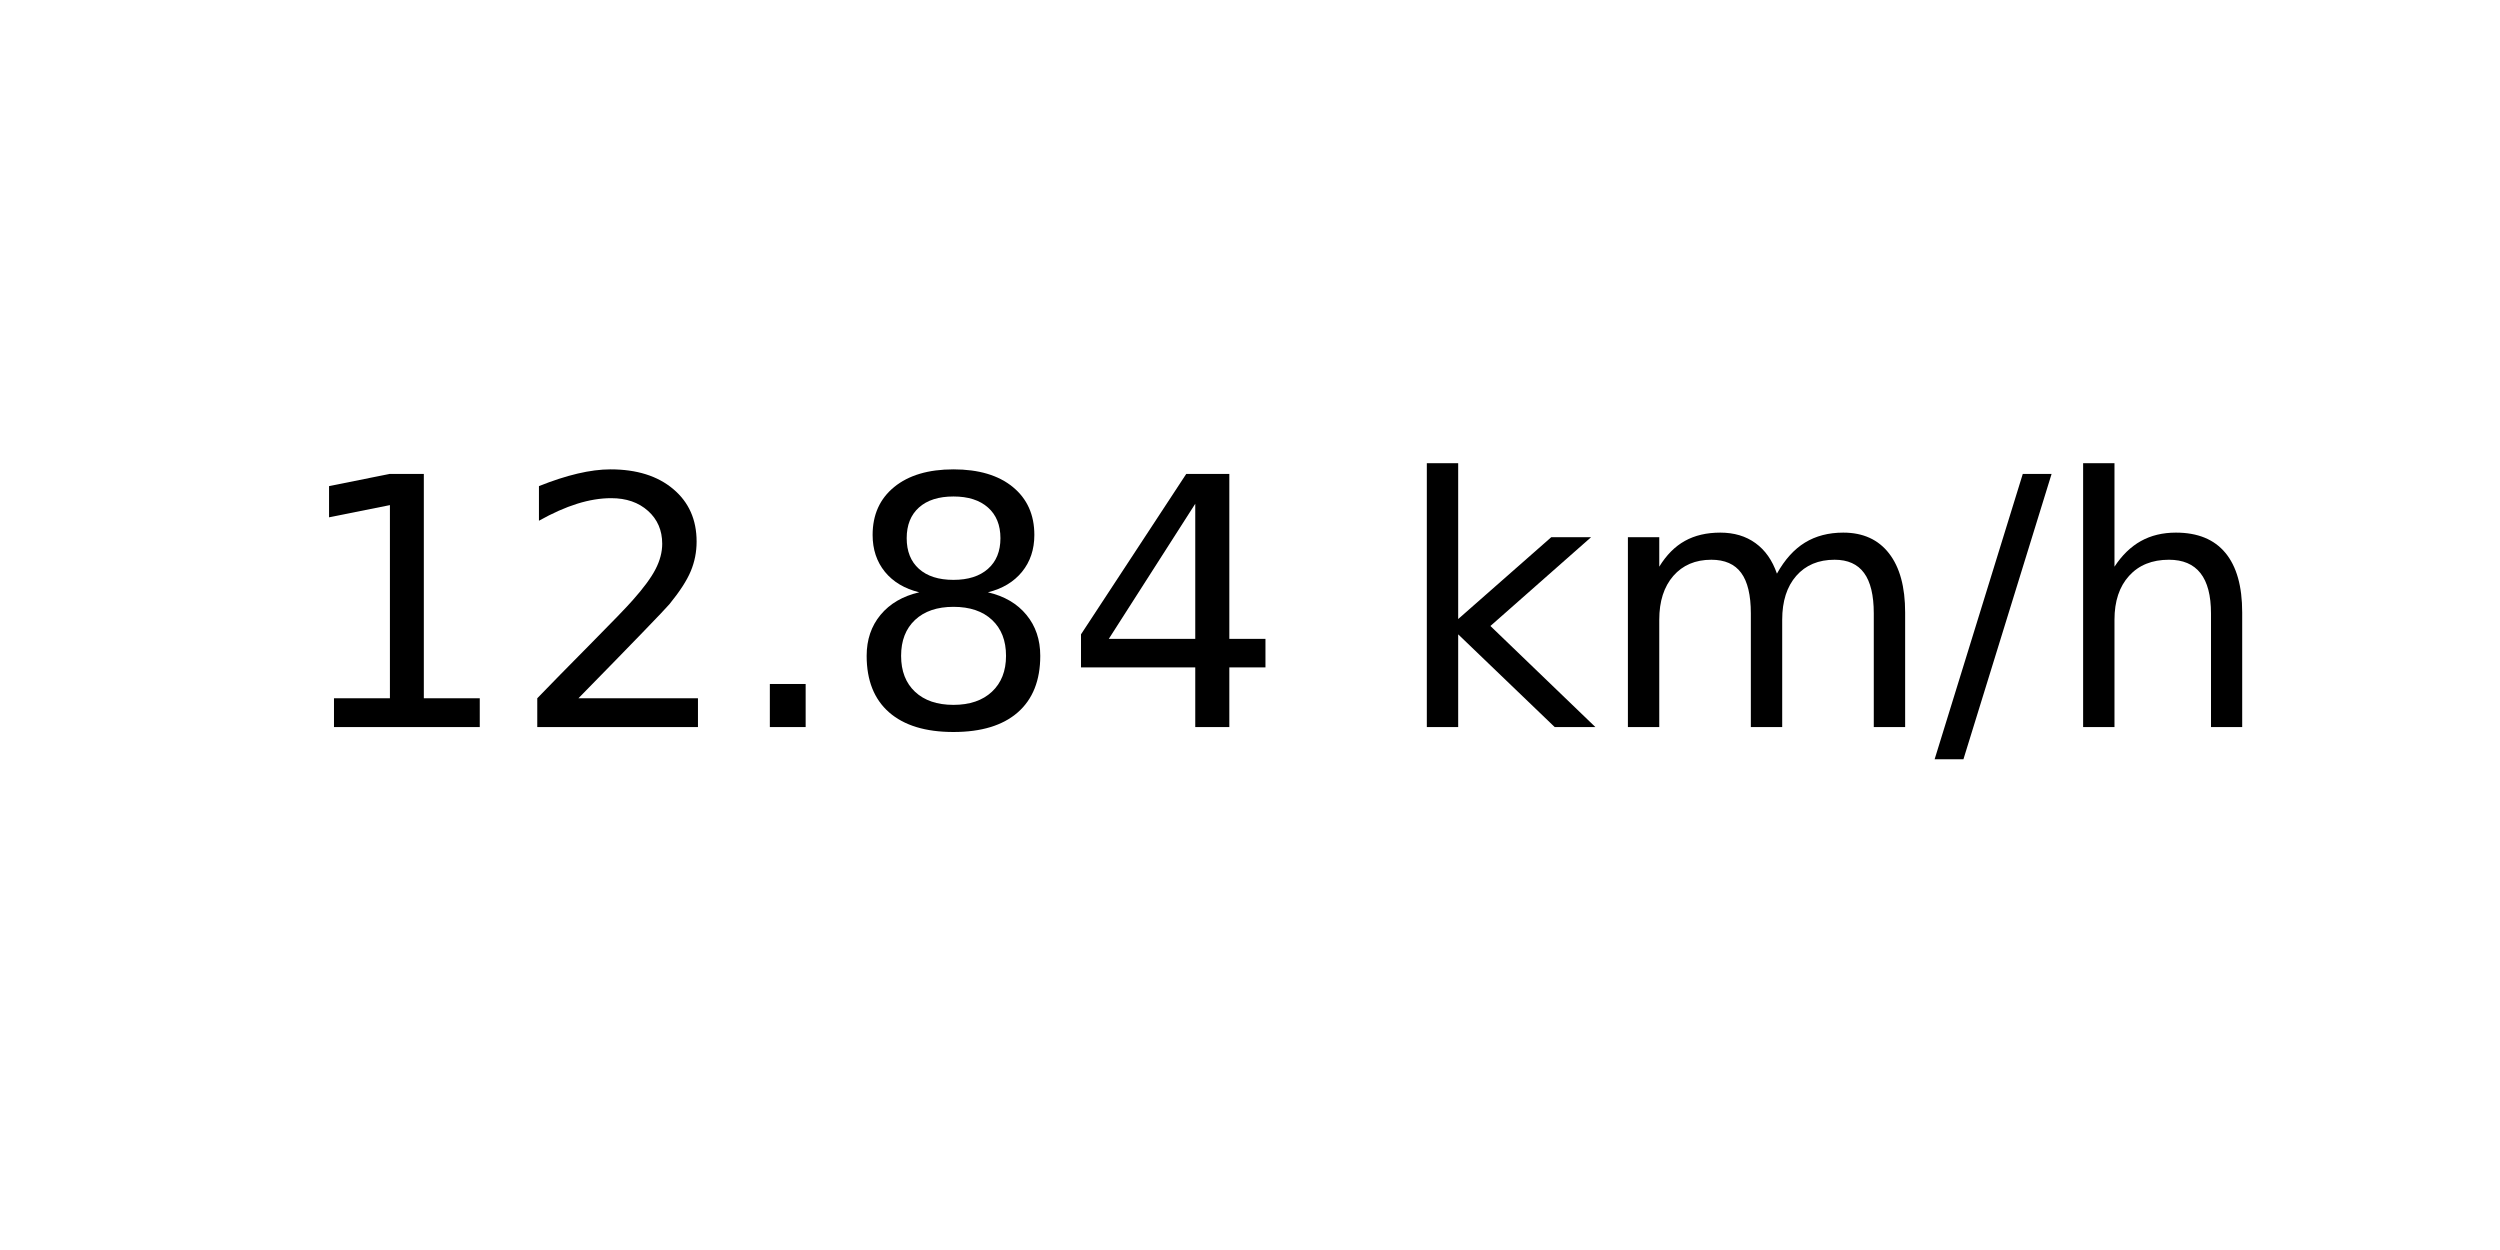
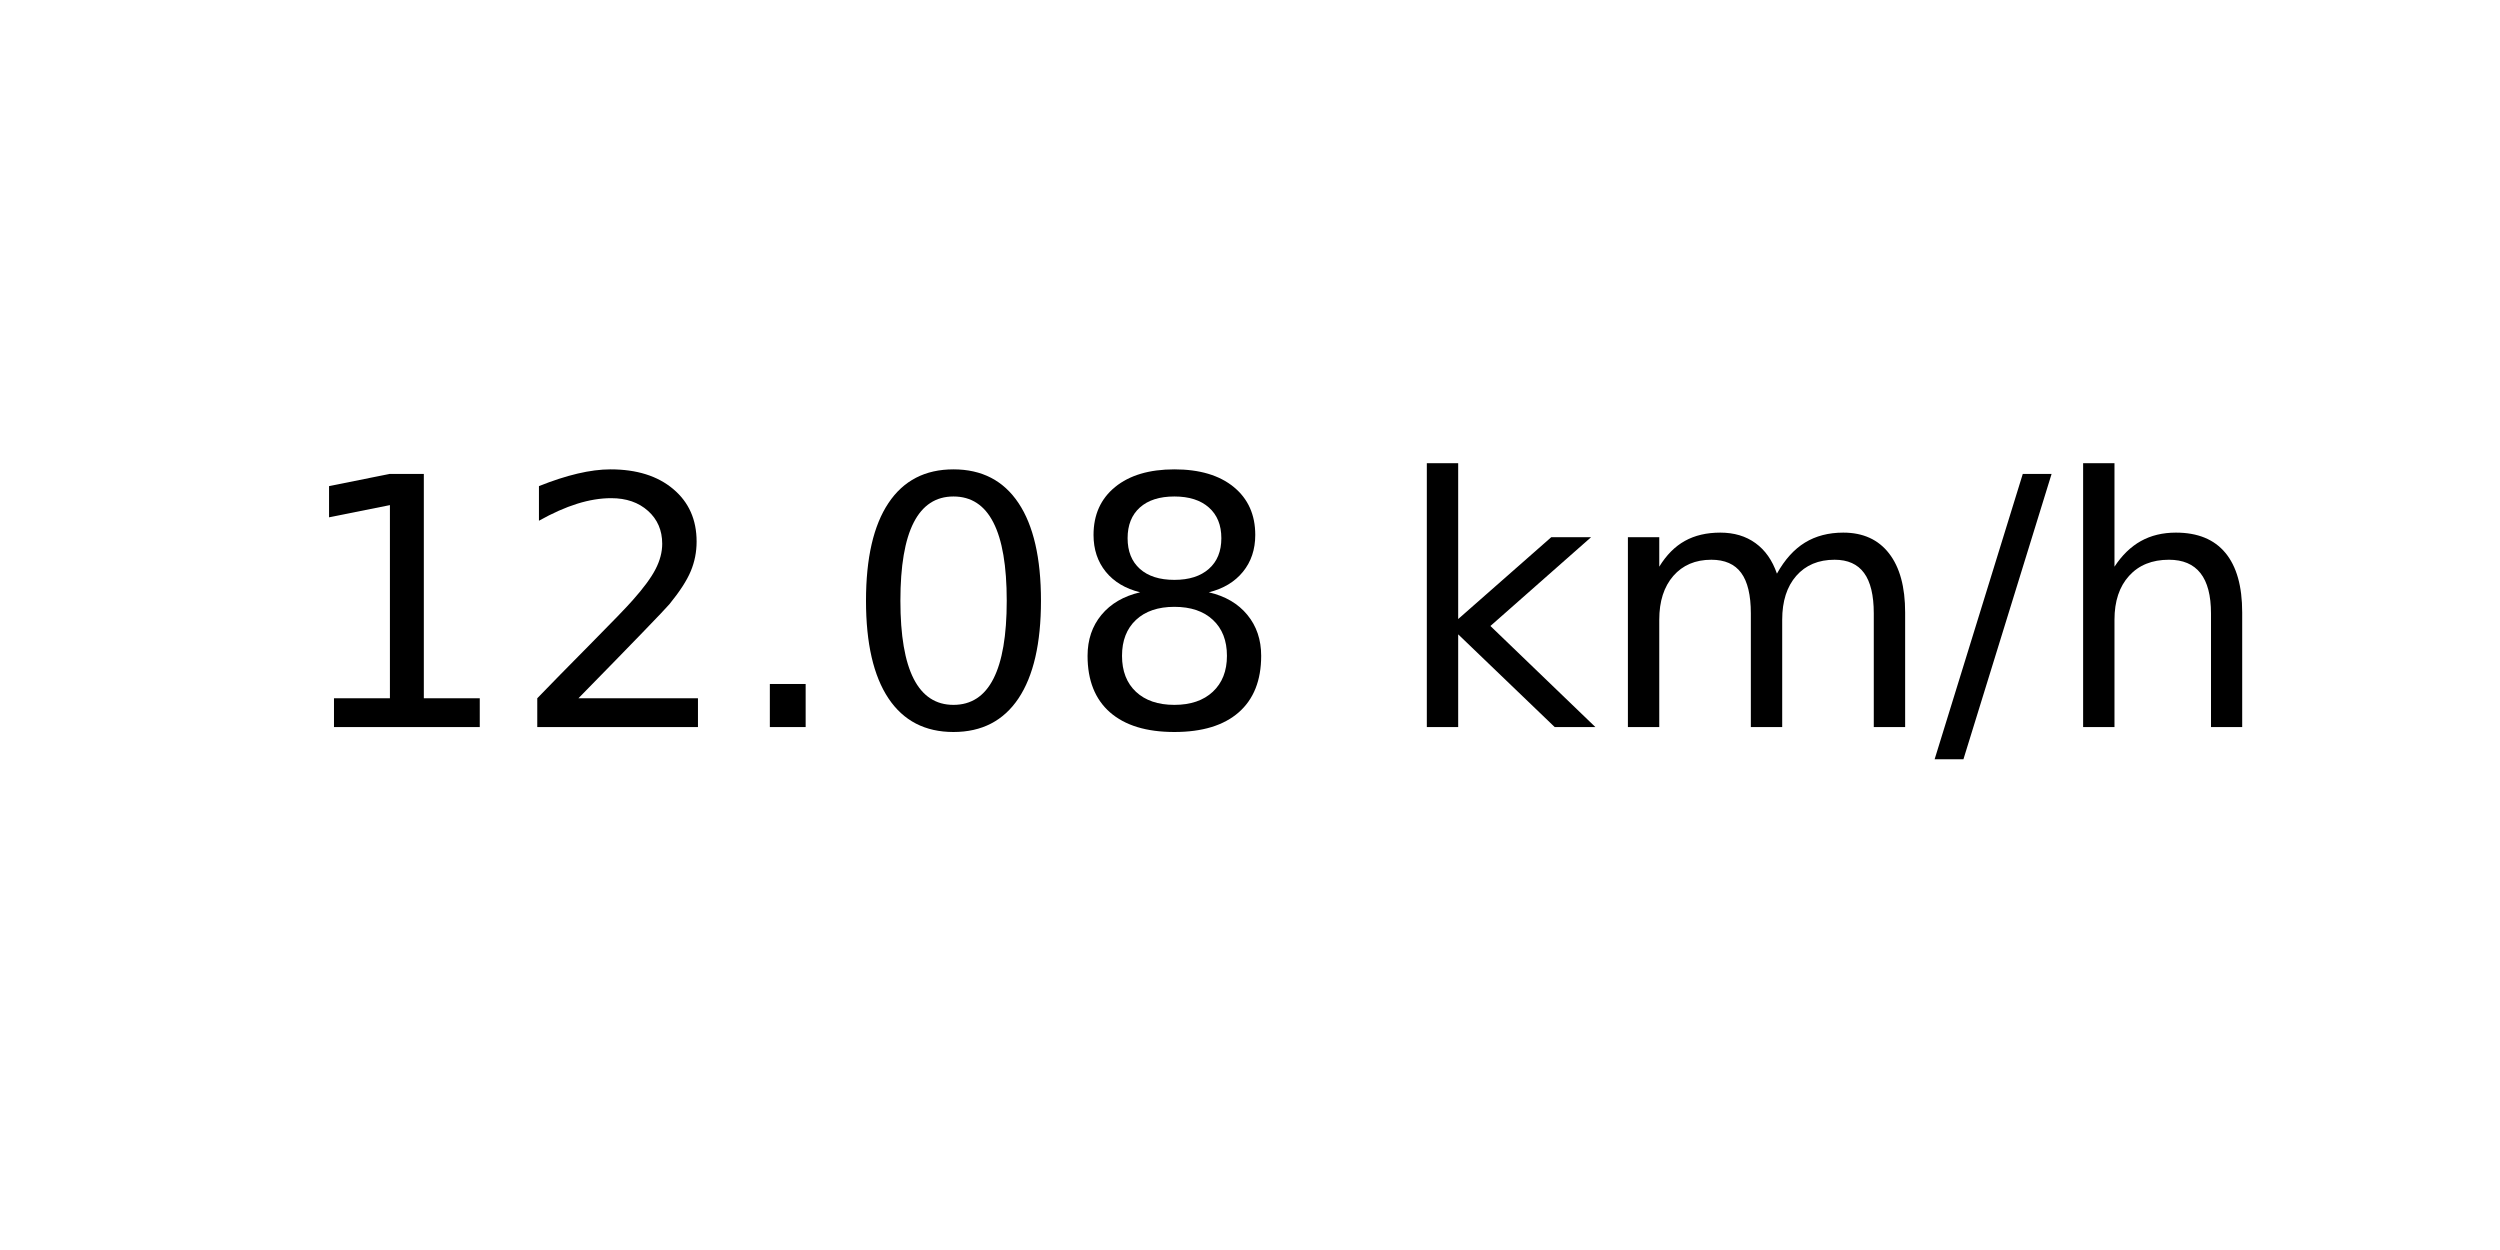
<svg xmlns="http://www.w3.org/2000/svg" xmlns:xlink="http://www.w3.org/1999/xlink" width="72pt" height="36pt" viewBox="0 0 72 36" version="1.1">
  <defs>
    <style type="text/css">*{stroke-linejoin: round; stroke-linecap: butt}</style>
  </defs>
  <g id="figure_1">
    <g id="axes_1">
      <g id="text_1">
        <g transform="translate(8.378125 20.93937) scale(0.1 -0.1)">
          <defs>
            <path id="DejaVuSans-31" d="M 794 531  L 1825 531  L 1825 4091  L 703 3866  L 703 4441  L 1819 4666  L 2450 4666  L 2450 531  L 3481 531  L 3481 0  L 794 0  L 794 531  z " transform="scale(0.015625)" />
            <path id="DejaVuSans-32" d="M 1228 531  L 3431 531  L 3431 0  L 469 0  L 469 531  Q 828 903 1448 1529  Q 2069 2156 2228 2338  Q 2531 2678 2651 2914  Q 2772 3150 2772 3378  Q 2772 3750 2511 3984  Q 2250 4219 1831 4219  Q 1534 4219 1204 4116  Q 875 4013 500 3803  L 500 4441  Q 881 4594 1212 4672  Q 1544 4750 1819 4750  Q 2544 4750 2975 4387  Q 3406 4025 3406 3419  Q 3406 3131 3298 2873  Q 3191 2616 2906 2266  Q 2828 2175 2409 1742  Q 1991 1309 1228 531  z " transform="scale(0.015625)" />
            <path id="DejaVuSans-2e" d="M 684 794  L 1344 794  L 1344 0  L 684 0  L 684 794  z " transform="scale(0.015625)" />
+             <path id="DejaVuSans-30" d="M 2034 4250  Q 1547 4250 1301 3770  Q 1056 3291 1056 2328  Q 1056 1369 1301 889  Q 1547 409 2034 409  Q 2525 409 2770 889  Q 3016 1369 3016 2328  Q 3016 3291 2770 3770  Q 2525 4250 2034 4250  z M 2034 4750  Q 2819 4750 3233 4129  Q 3647 3509 3647 2328  Q 3647 1150 3233 529  Q 2819 -91 2034 -91  Q 1250 -91 836 529  Q 422 1150 422 2328  Q 422 3509 836 4129  Q 1250 4750 2034 4750  z " transform="scale(0.015625)" />
            <path id="DejaVuSans-38" d="M 2034 2216  Q 1584 2216 1326 1975  Q 1069 1734 1069 1313  Q 1069 891 1326 650  Q 1584 409 2034 409  Q 2484 409 2743 651  Q 3003 894 3003 1313  Q 3003 1734 2745 1975  Q 2488 2216 2034 2216  z M 1403 2484  Q 997 2584 770 2862  Q 544 3141 544 3541  Q 544 4100 942 4425  Q 1341 4750 2034 4750  Q 2731 4750 3128 4425  Q 3525 4100 3525 3541  Q 3525 3141 3298 2862  Q 3072 2584 2669 2484  Q 3125 2378 3379 2068  Q 3634 1759 3634 1313  Q 3634 634 3220 271  Q 2806 -91 2034 -91  Q 1263 -91 848 271  Q 434 634 434 1313  Q 434 1759 690 2068  Q 947 2378 1403 2484  z M 1172 3481  Q 1172 3119 1398 2916  Q 1625 2713 2034 2713  Q 2441 2713 2670 2916  Q 2900 3119 2900 3481  Q 2900 3844 2670 4047  Q 2441 4250 2034 4250  Q 1625 4250 1398 4047  Q 1172 3844 1172 3481  z " transform="scale(0.015625)" />
-             <path id="DejaVuSans-34" d="M 2419 4116  L 825 1625  L 2419 1625  L 2419 4116  z M 2253 4666  L 3047 4666  L 3047 1625  L 3713 1625  L 3713 1100  L 3047 1100  L 3047 0  L 2419 0  L 2419 1100  L 313 1100  L 313 1709  L 2253 4666  z " transform="scale(0.015625)" />
            <path id="DejaVuSans-20" transform="scale(0.015625)" />
            <path id="DejaVuSans-6b" d="M 581 4863  L 1159 4863  L 1159 1991  L 2875 3500  L 3609 3500  L 1753 1863  L 3688 0  L 2938 0  L 1159 1709  L 1159 0  L 581 0  L 581 4863  z " transform="scale(0.015625)" />
            <path id="DejaVuSans-6d" d="M 3328 2828  Q 3544 3216 3844 3400  Q 4144 3584 4550 3584  Q 5097 3584 5394 3201  Q 5691 2819 5691 2113  L 5691 0  L 5113 0  L 5113 2094  Q 5113 2597 4934 2840  Q 4756 3084 4391 3084  Q 3944 3084 3684 2787  Q 3425 2491 3425 1978  L 3425 0  L 2847 0  L 2847 2094  Q 2847 2600 2669 2842  Q 2491 3084 2119 3084  Q 1678 3084 1418 2786  Q 1159 2488 1159 1978  L 1159 0  L 581 0  L 581 3500  L 1159 3500  L 1159 2956  Q 1356 3278 1631 3431  Q 1906 3584 2284 3584  Q 2666 3584 2933 3390  Q 3200 3197 3328 2828  z " transform="scale(0.015625)" />
            <path id="DejaVuSans-2f" d="M 1625 4666  L 2156 4666  L 531 -594  L 0 -594  L 1625 4666  z " transform="scale(0.015625)" />
            <path id="DejaVuSans-68" d="M 3513 2113  L 3513 0  L 2938 0  L 2938 2094  Q 2938 2591 2744 2837  Q 2550 3084 2163 3084  Q 1697 3084 1428 2787  Q 1159 2491 1159 1978  L 1159 0  L 581 0  L 581 4863  L 1159 4863  L 1159 2956  Q 1366 3272 1645 3428  Q 1925 3584 2291 3584  Q 2894 3584 3203 3211  Q 3513 2838 3513 2113  z " transform="scale(0.015625)" />
          </defs>
          <use xlink:href="#DejaVuSans-31" />
          <use xlink:href="#DejaVuSans-32" x="63.623" />
          <use xlink:href="#DejaVuSans-2e" x="127.246" />
-           <use xlink:href="#DejaVuSans-38" x="159.033" />
-           <use xlink:href="#DejaVuSans-34" x="222.656" />
+           <use xlink:href="#DejaVuSans-30" x="159.033" />
+           <use xlink:href="#DejaVuSans-38" x="222.656" />
          <use xlink:href="#DejaVuSans-20" x="286.279" />
          <use xlink:href="#DejaVuSans-6b" x="318.066" />
          <use xlink:href="#DejaVuSans-6d" x="375.977" />
          <use xlink:href="#DejaVuSans-2f" x="473.389" />
          <use xlink:href="#DejaVuSans-68" x="507.08" />
        </g>
      </g>
    </g>
  </g>
</svg>
